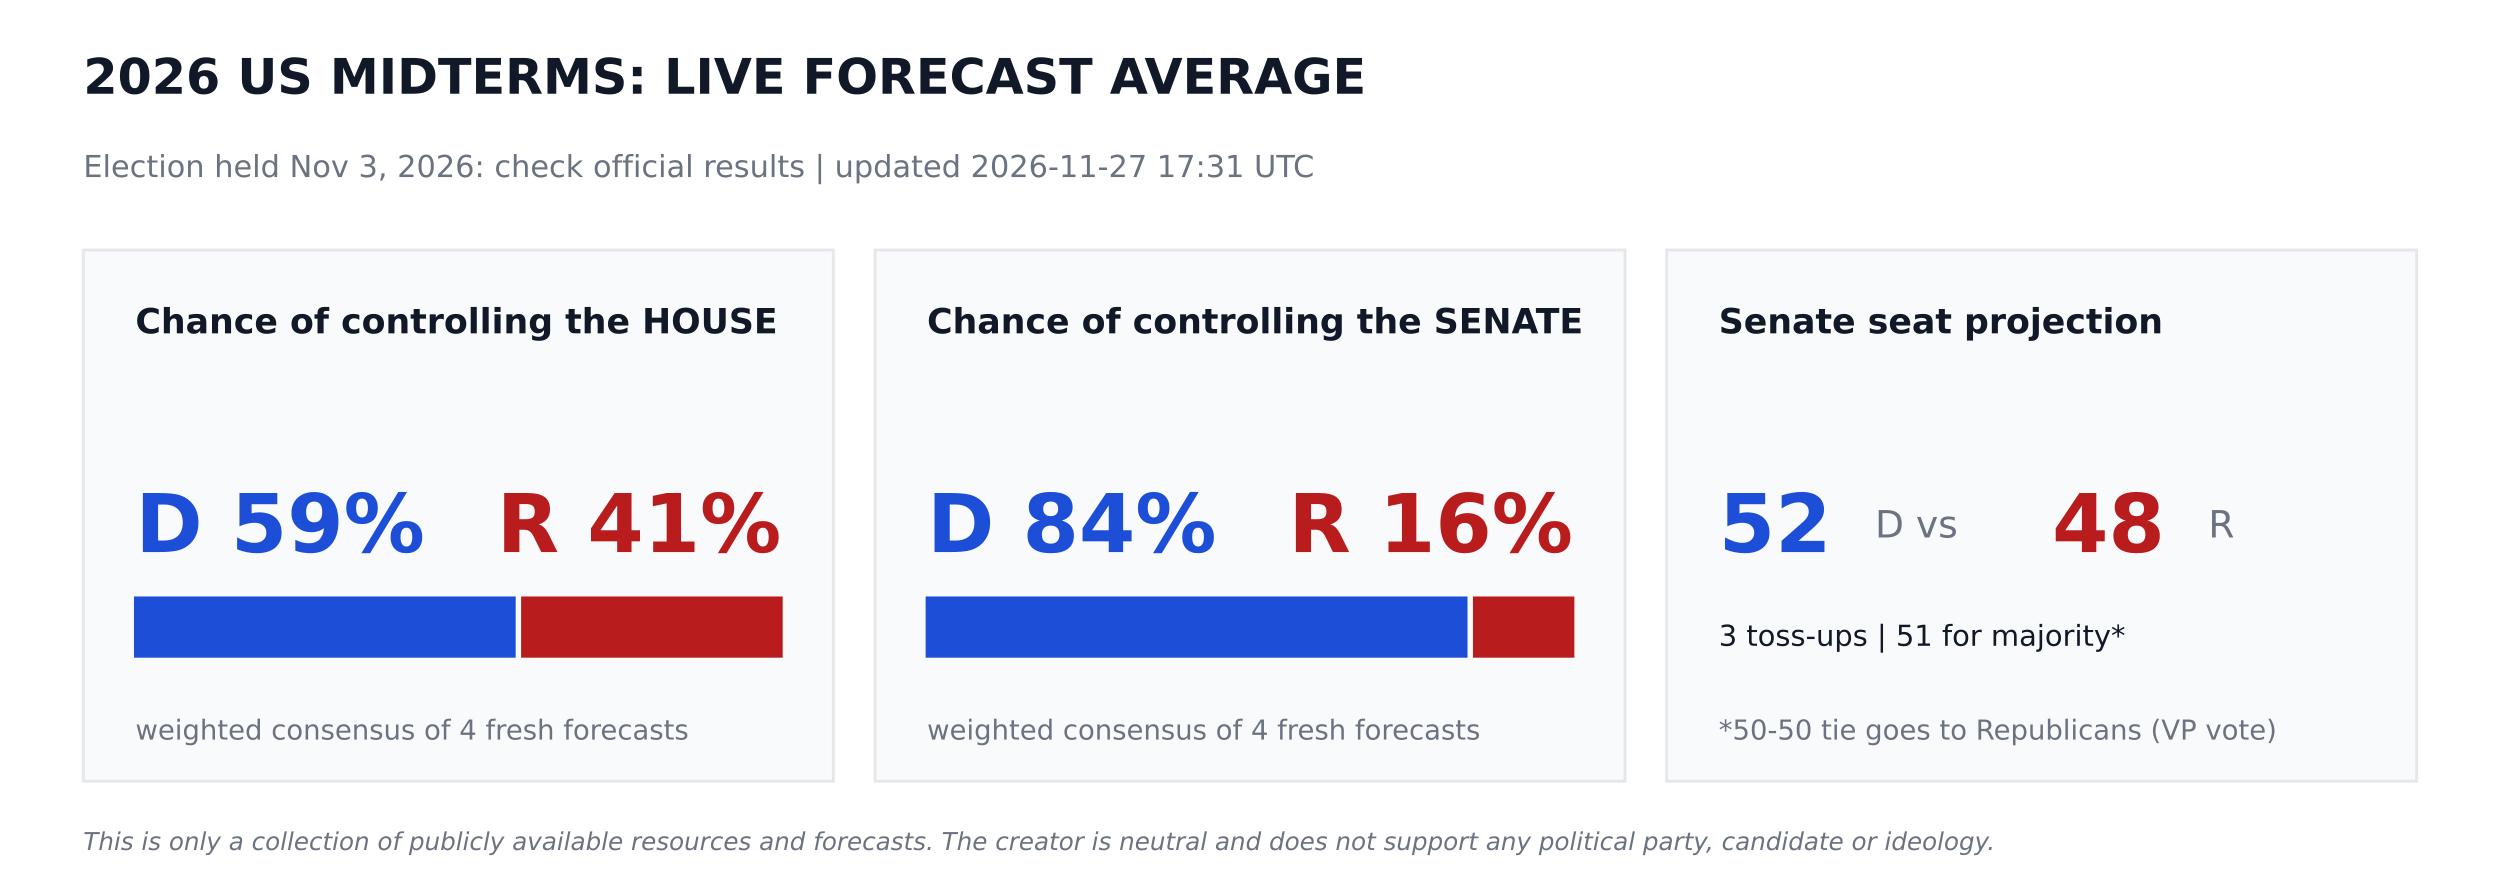
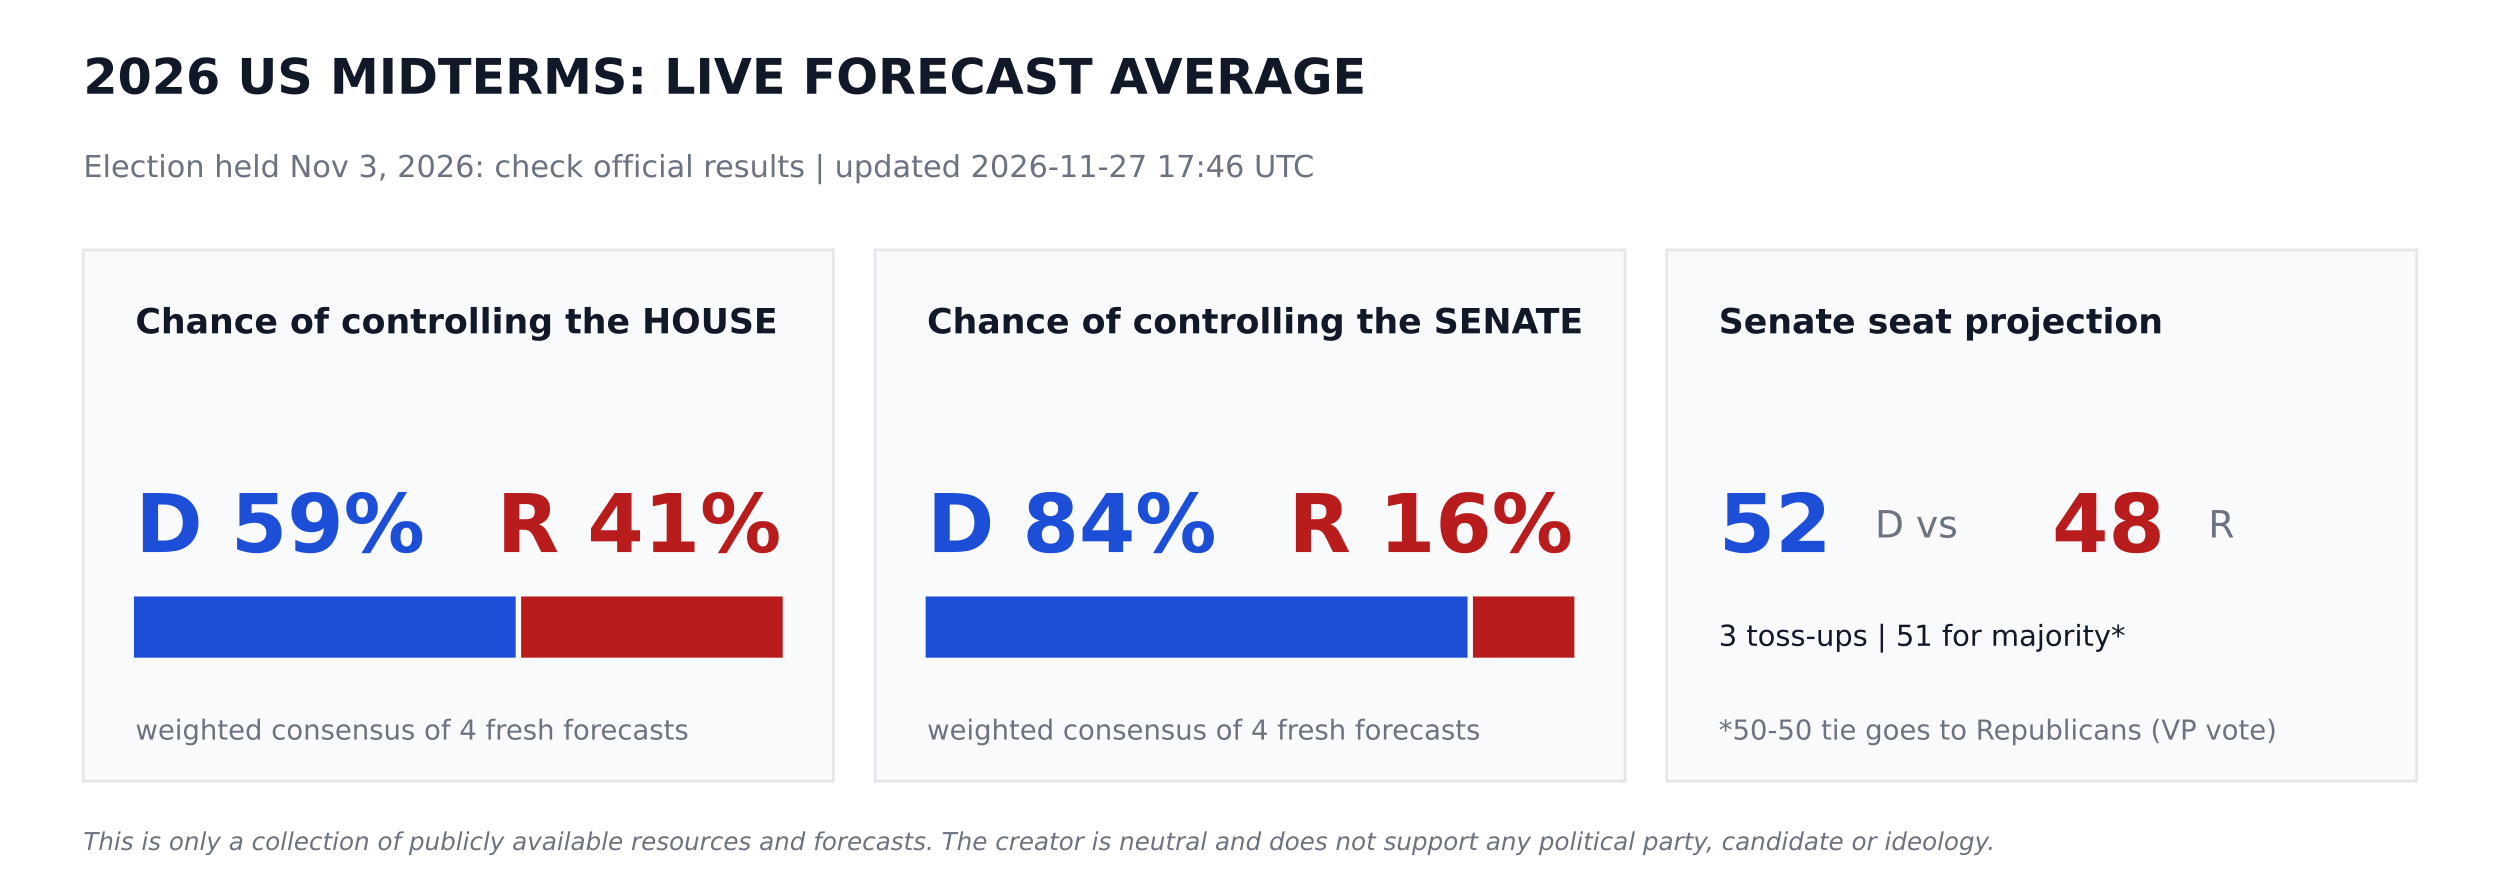
<svg xmlns="http://www.w3.org/2000/svg" width="864pt" height="302.4pt" viewBox="0 0 864 302.4" version="1.1">
  <defs>
    <style type="text/css">*{stroke-linejoin: round; stroke-linecap: butt}</style>
  </defs>
  <g id="figure_1">
    <g id="patch_1">
      <path d="M 0 302.4  L 864 302.4  L 864 0  L 0 0  z " style="fill: #ffffff" />
    </g>
    <g id="axes_1">
      <g id="patch_2">
-         <path d="M 28.8 270  L 288 270  L 288 86.4  L 28.8 86.4  z " clip-path="url(#pf18357ddb7)" style="fill: #f9fafb; stroke: #e5e7eb; stroke-linejoin: miter" />
+         <path d="M 28.8 270  L 288 270  L 288 86.4  L 28.8 86.4  z " clip-path="url(#p4140726bfd)" style="fill: #f9fafb; stroke: #e5e7eb; stroke-linejoin: miter" />
      </g>
      <g id="patch_3">
-         <path d="M 46.8 226.8  L 177.718 226.8  L 177.718 206.64  L 46.8 206.64  z " clip-path="url(#pf18357ddb7)" style="fill: #1d4ed8; stroke: #1d4ed8; stroke-linejoin: miter" />
+         <path d="M 46.8 226.8  L 177.718 226.8  L 177.718 206.64  L 46.8 206.64  z " clip-path="url(#p4140726bfd)" style="fill: #1d4ed8; stroke: #1d4ed8; stroke-linejoin: miter" />
      </g>
      <g id="patch_4">
-         <path d="M 180.598 226.8  L 270 226.8  L 270 206.64  L 180.598 206.64  z " clip-path="url(#pf18357ddb7)" style="fill: #b91c1c; stroke: #b91c1c; stroke-linejoin: miter" />
+         <path d="M 180.598 226.8  L 270 226.8  L 270 206.64  L 180.598 206.64  z " clip-path="url(#p4140726bfd)" style="fill: #b91c1c; stroke: #b91c1c; stroke-linejoin: miter" />
      </g>
      <g id="patch_5">
-         <path d="M 302.4 270  L 561.6 270  L 561.6 86.4  L 302.4 86.4  z " clip-path="url(#pf18357ddb7)" style="fill: #f9fafb; stroke: #e5e7eb; stroke-linejoin: miter" />
+         <path d="M 302.4 270  L 561.6 270  L 561.6 86.4  L 302.4 86.4  z " clip-path="url(#p4140726bfd)" style="fill: #f9fafb; stroke: #e5e7eb; stroke-linejoin: miter" />
      </g>
      <g id="patch_6">
-         <path d="M 320.4 226.8  L 506.671 226.8  L 506.671 206.64  L 320.4 206.64  z " clip-path="url(#pf18357ddb7)" style="fill: #1d4ed8; stroke: #1d4ed8; stroke-linejoin: miter" />
+         <path d="M 320.4 226.8  L 506.671 226.8  L 506.671 206.64  L 320.4 206.64  z " clip-path="url(#p4140726bfd)" style="fill: #1d4ed8; stroke: #1d4ed8; stroke-linejoin: miter" />
      </g>
      <g id="patch_7">
-         <path d="M 509.551 226.8  L 543.6 226.8  L 543.6 206.64  L 509.551 206.64  z " clip-path="url(#pf18357ddb7)" style="fill: #b91c1c; stroke: #b91c1c; stroke-linejoin: miter" />
+         <path d="M 509.551 226.8  L 543.6 226.8  L 543.6 206.64  L 509.551 206.64  z " clip-path="url(#p4140726bfd)" style="fill: #b91c1c; stroke: #b91c1c; stroke-linejoin: miter" />
      </g>
      <g id="patch_8">
-         <path d="M 576 270  L 835.2 270  L 835.2 86.4  L 576 86.4  z " clip-path="url(#pf18357ddb7)" style="fill: #f9fafb; stroke: #e5e7eb; stroke-linejoin: miter" />
+         <path d="M 576 270  L 835.2 270  L 835.2 86.4  L 576 86.4  z " clip-path="url(#p4140726bfd)" style="fill: #f9fafb; stroke: #e5e7eb; stroke-linejoin: miter" />
      </g>
      <g id="text_1">
        <text style="font-weight: 700; font-size: 17px; font-family: 'DejaVu Sans'; text-anchor: start; fill: #111827" x="28.8" y="32.4" transform="rotate(-0 28.8 32.4)">2026 US MIDTERMS: LIVE FORECAST AVERAGE</text>
      </g>
      <g id="text_2">
-         <text style="font-size: 10.5px; font-family: 'DejaVu Sans'; text-anchor: start; fill: #6b7280" x="28.8" y="61.2" transform="rotate(-0 28.8 61.2)">Election held Nov 3, 2026: check official results   |   updated 2026-11-27 17:31 UTC</text>
+         <text style="font-size: 10.5px; font-family: 'DejaVu Sans'; text-anchor: start; fill: #6b7280" x="28.8" y="61.2" transform="rotate(-0 28.8 61.2)">Election held Nov 3, 2026: check official results   |   updated 2026-11-27 17:46 UTC</text>
      </g>
      <g id="text_3">
        <text style="font-weight: 700; font-size: 12px; font-family: 'DejaVu Sans'; text-anchor: start; fill: #111827" x="46.8" y="115.2" transform="rotate(-0 46.8 115.2)">Chance of controlling the HOUSE</text>
      </g>
      <g id="text_4">
        <text style="font-weight: 700; font-size: 28px; font-family: 'DejaVu Sans'; text-anchor: start; fill: #1d4ed8" x="46.8" y="190.8" transform="rotate(-0 46.8 190.8)">D 59%</text>
      </g>
      <g id="text_5">
        <text style="font-weight: 700; font-size: 28px; font-family: 'DejaVu Sans'; text-anchor: end; fill: #b91c1c" x="270" y="190.8" transform="rotate(-0 270 190.8)">R 41%</text>
      </g>
      <g id="text_6">
        <text style="font-size: 9.5px; font-family: 'DejaVu Sans'; text-anchor: start; fill: #6b7280" x="46.8" y="255.6" transform="rotate(-0 46.8 255.6)">weighted consensus of 4 fresh forecasts</text>
      </g>
      <g id="text_7">
        <text style="font-weight: 700; font-size: 12px; font-family: 'DejaVu Sans'; text-anchor: start; fill: #111827" x="320.4" y="115.2" transform="rotate(-0 320.4 115.2)">Chance of controlling the SENATE</text>
      </g>
      <g id="text_8">
        <text style="font-weight: 700; font-size: 28px; font-family: 'DejaVu Sans'; text-anchor: start; fill: #1d4ed8" x="320.4" y="190.8" transform="rotate(-0 320.4 190.8)">D 84%</text>
      </g>
      <g id="text_9">
        <text style="font-weight: 700; font-size: 28px; font-family: 'DejaVu Sans'; text-anchor: end; fill: #b91c1c" x="543.6" y="190.8" transform="rotate(-0 543.6 190.8)">R 16%</text>
      </g>
      <g id="text_10">
        <text style="font-size: 9.5px; font-family: 'DejaVu Sans'; text-anchor: start; fill: #6b7280" x="320.4" y="255.6" transform="rotate(-0 320.4 255.6)">weighted consensus of 4 fresh forecasts</text>
      </g>
      <g id="text_11">
        <text style="font-weight: 700; font-size: 12px; font-family: 'DejaVu Sans'; text-anchor: start; fill: #111827" x="594" y="115.2" transform="rotate(-0 594 115.2)">Senate seat projection</text>
      </g>
      <g id="text_12">
        <text style="font-weight: 700; font-size: 28px; font-family: 'DejaVu Sans'; text-anchor: start; fill: #1d4ed8" x="594" y="190.8" transform="rotate(-0 594 190.8)">52</text>
      </g>
      <g id="text_13">
        <text style="font-size: 13px; font-family: 'DejaVu Sans'; text-anchor: start; fill: #6b7280" x="648" y="185.76" transform="rotate(-0 648 185.76)">D  vs</text>
      </g>
      <g id="text_14">
        <text style="font-weight: 700; font-size: 28px; font-family: 'DejaVu Sans'; text-anchor: start; fill: #b91c1c" x="709.2" y="190.8" transform="rotate(-0 709.2 190.8)">48</text>
      </g>
      <g id="text_15">
        <text style="font-size: 13px; font-family: 'DejaVu Sans'; text-anchor: start; fill: #6b7280" x="763.2" y="185.76" transform="rotate(-0 763.2 185.76)">R</text>
      </g>
      <g id="text_16">
        <text style="font-size: 10px; font-family: 'DejaVu Sans'; text-anchor: start; fill: #111827" x="594" y="223.2" transform="rotate(-0 594 223.2)">3 toss-ups  |  51 for majority*</text>
      </g>
      <g id="text_17">
        <text style="font-size: 9.5px; font-family: 'DejaVu Sans'; text-anchor: start; fill: #6b7280" x="594" y="255.6" transform="rotate(-0 594 255.6)">*50-50 tie goes to Republicans (VP vote)</text>
      </g>
      <g id="text_18">
        <text style="font-style: italic; font-size: 8.5px; font-family: 'DejaVu Sans'; text-anchor: start; fill: #6b7280" x="28.8" y="293.76" transform="rotate(-0 28.8 293.76)">This is only a collection of publicly available resources and forecasts. The creator is neutral and does not support any political party, candidate or ideology.</text>
      </g>
    </g>
  </g>
  <defs>
-     <clipPath id="pf18357ddb7">
+     <clipPath id="p4140726bfd">
      <rect x="0" y="0" width="864" height="302.4" />
    </clipPath>
  </defs>
</svg>
